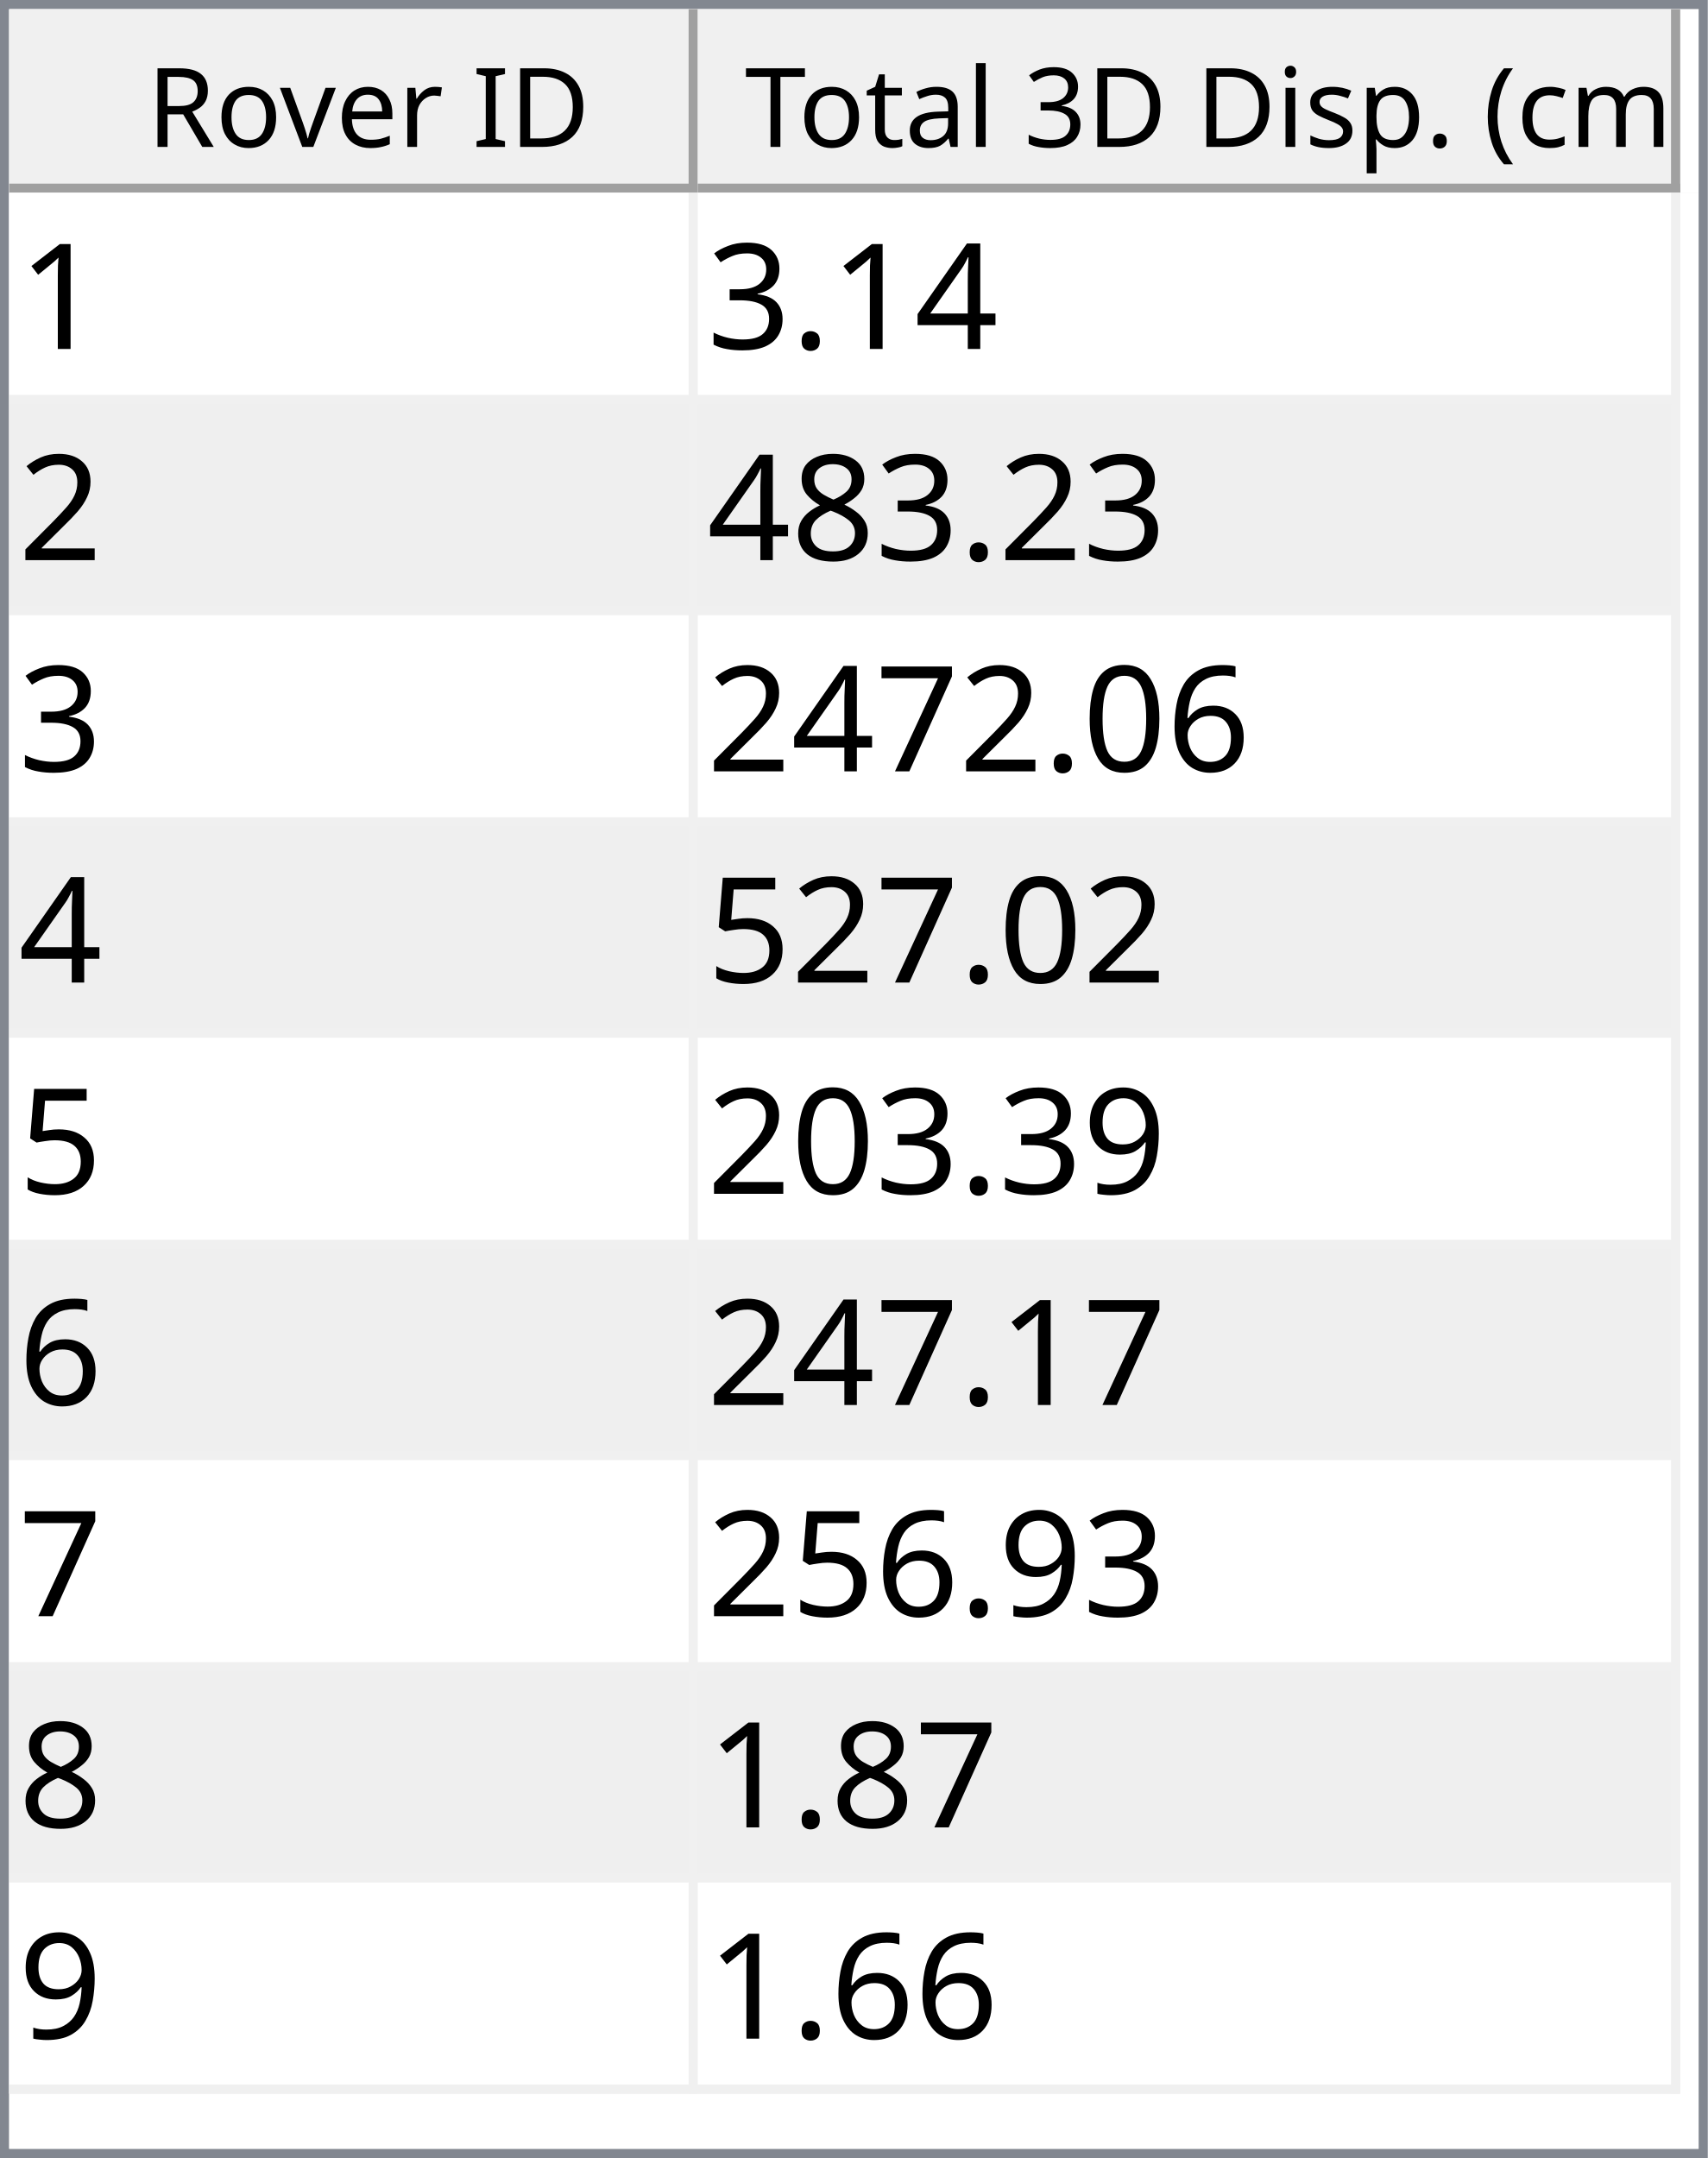
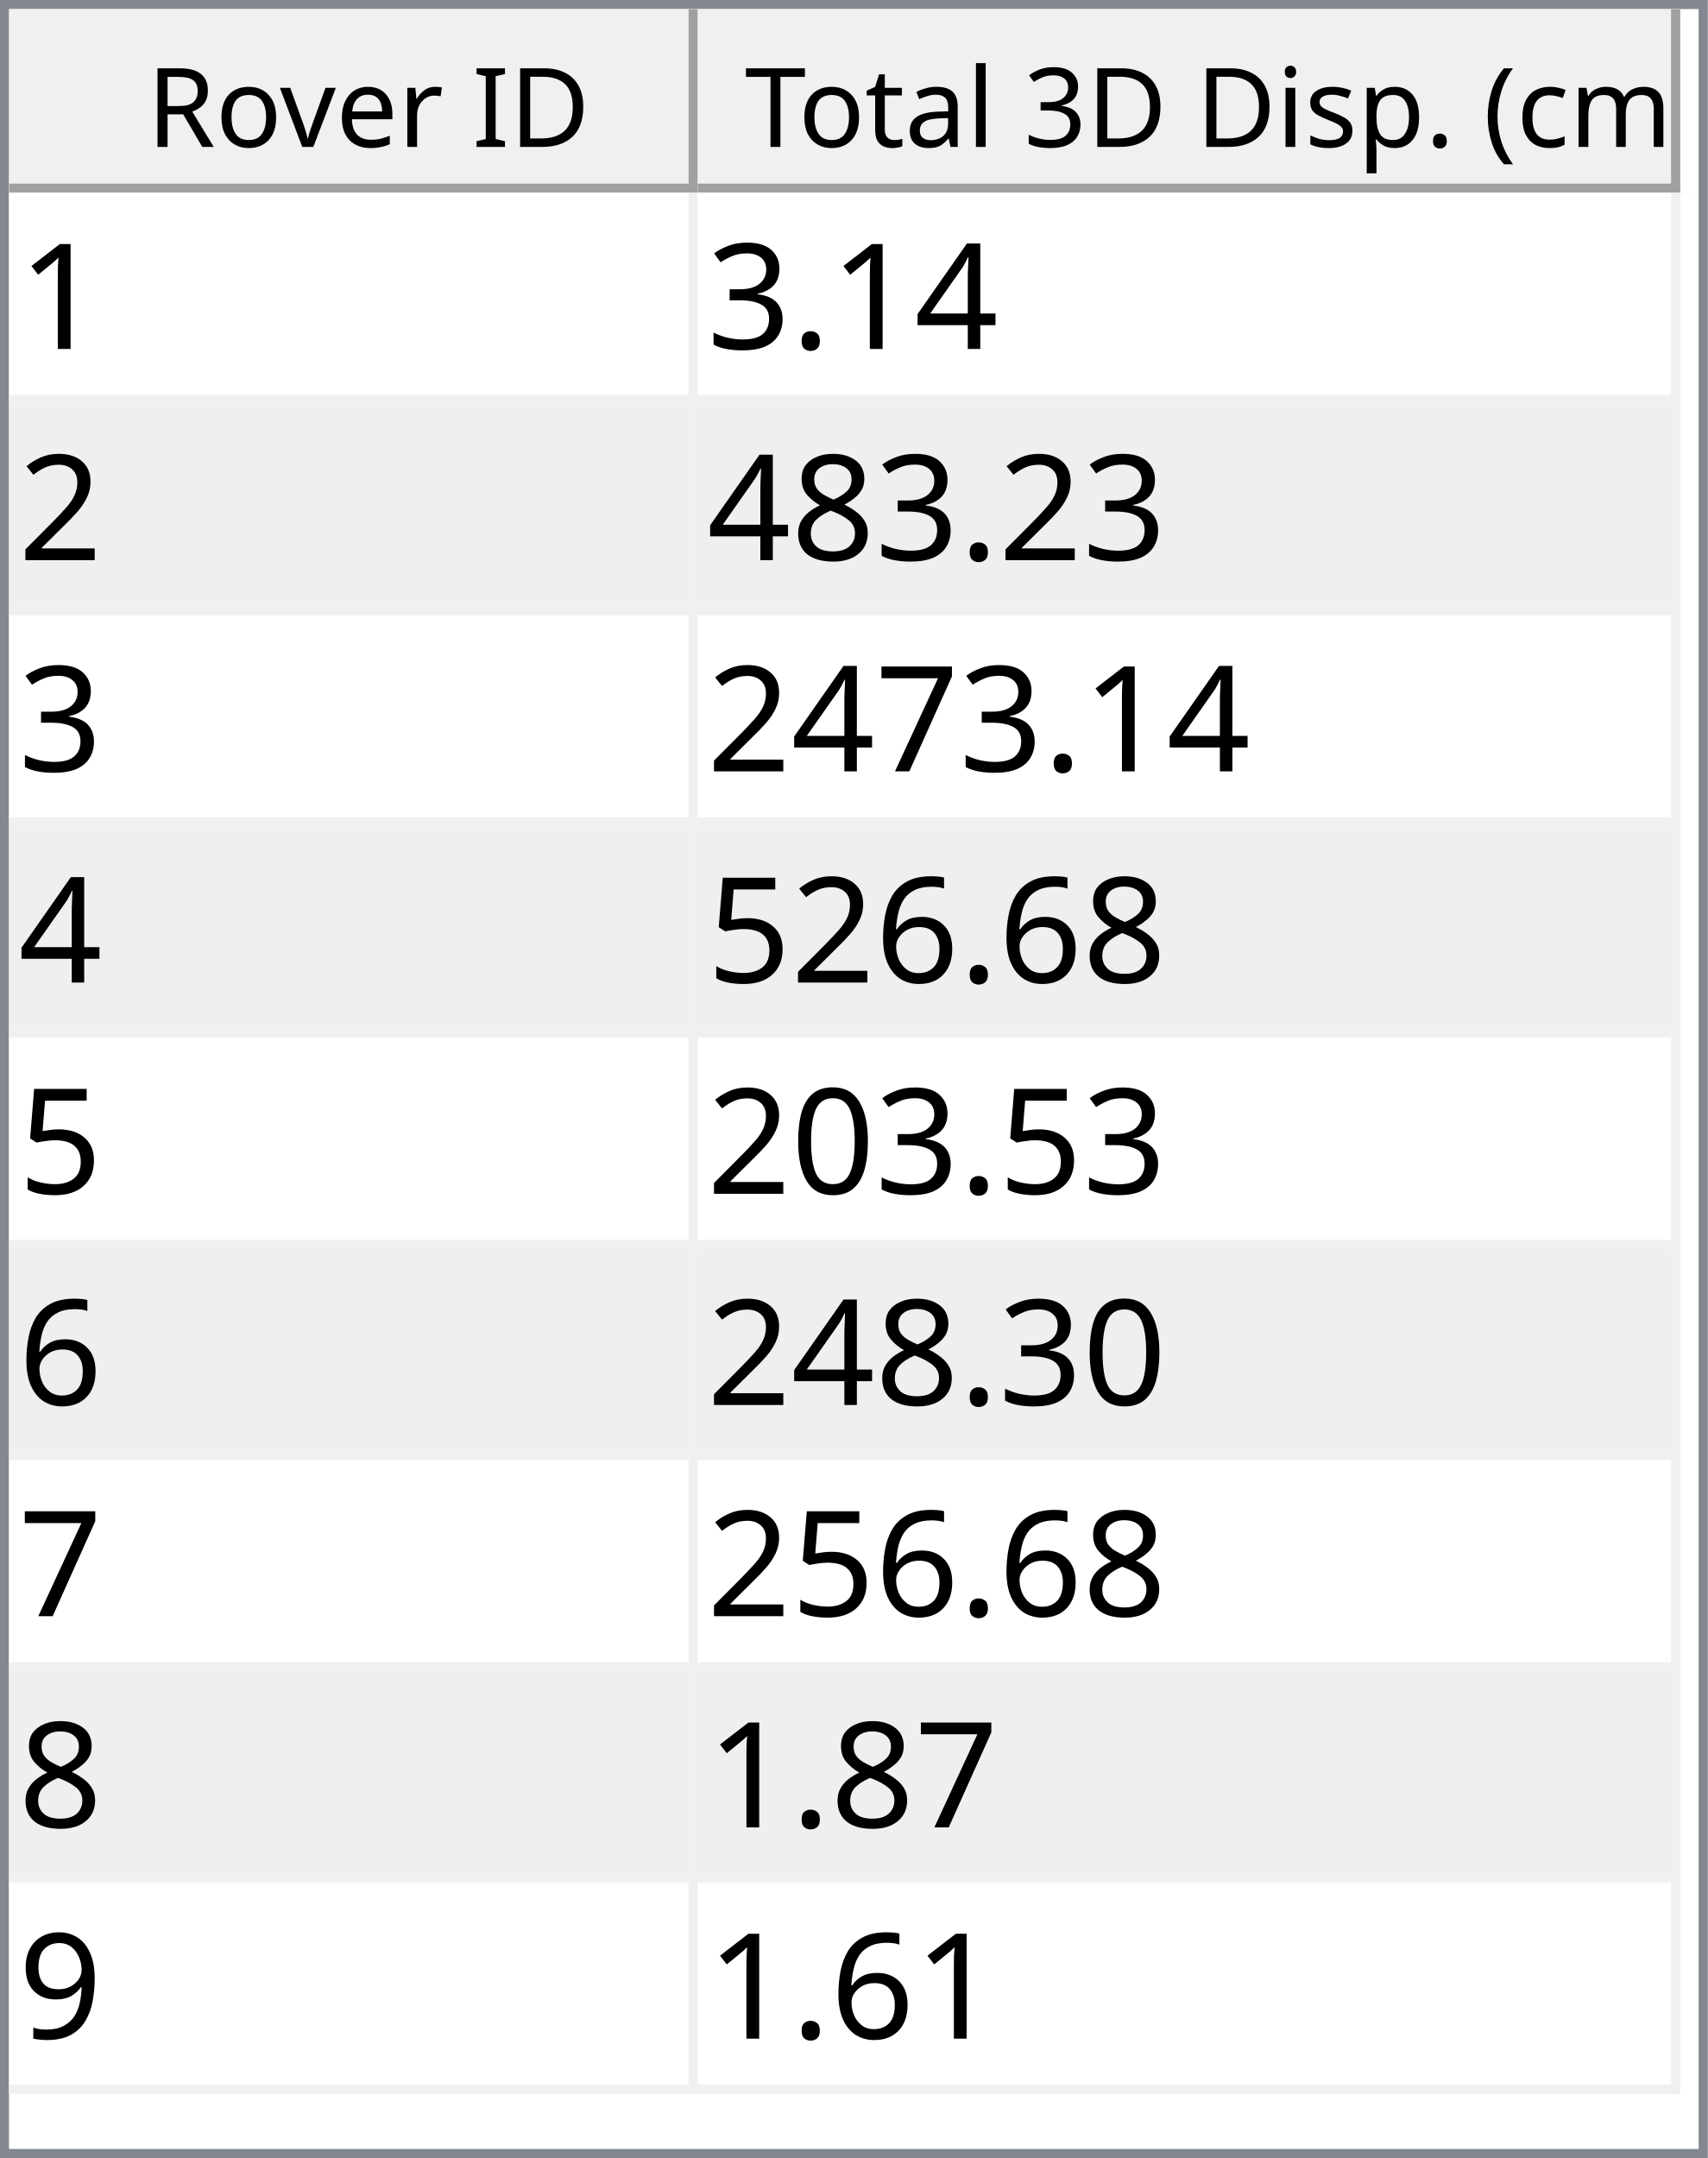
<svg xmlns="http://www.w3.org/2000/svg" style="fill-opacity:1; color-rendering:auto; color-interpolation:auto; text-rendering:auto; stroke:black; stroke-linecap:square; stroke-miterlimit:10; shape-rendering:auto; stroke-opacity:1; fill:black; stroke-dasharray:none; font-weight:normal; stroke-width:1; font-family:'Dialog'; font-style:normal; stroke-linejoin:miter; font-size:12px; stroke-dashoffset:0; image-rendering:auto;" width="186" height="235">
  <defs id="genericDefs" />
  <g>
    <defs id="defs1">
      <clipPath clipPathUnits="userSpaceOnUse" id="clipPath1">
        <path d="M0 0 L186 0 L186 235 L0 235 L0 0 Z" />
      </clipPath>
      <clipPath clipPathUnits="userSpaceOnUse" id="clipPath2">
        <path d="M0 0 L0 235 L186 235 L186 0 Z" />
      </clipPath>
      <clipPath clipPathUnits="userSpaceOnUse" id="clipPath3">
        <path d="M0 0 L0 20 L184 20 L184 0 Z" />
      </clipPath>
      <clipPath clipPathUnits="userSpaceOnUse" id="clipPath4">
        <path d="M0 0 L0 20 L75 20 L75 0 Z" />
      </clipPath>
      <clipPath clipPathUnits="userSpaceOnUse" id="clipPath5">
        <path d="M1 1 L1 19 L74 19 L74 1 Z" />
      </clipPath>
      <clipPath clipPathUnits="userSpaceOnUse" id="clipPath6">
        <path d="M0 0 L0 18 L73 18 L73 0 Z" />
      </clipPath>
      <clipPath clipPathUnits="userSpaceOnUse" id="clipPath7">
        <path d="M-0.5 -0.5 L-0.5 19.5 L74.5 19.5 L74.5 -0.5 Z" />
      </clipPath>
      <clipPath clipPathUnits="userSpaceOnUse" id="clipPath8">
        <path d="M0 0 L0 20 L107 20 L107 0 Z" />
      </clipPath>
      <clipPath clipPathUnits="userSpaceOnUse" id="clipPath9">
        <path d="M1 1 L1 19 L106 19 L106 1 Z" />
      </clipPath>
      <clipPath clipPathUnits="userSpaceOnUse" id="clipPath10">
        <path d="M0 0 L0 18 L105 18 L105 0 Z" />
      </clipPath>
      <clipPath clipPathUnits="userSpaceOnUse" id="clipPath11">
        <path d="M-0.5 -0.5 L-0.5 19.5 L106.5 19.5 L106.5 -0.5 Z" />
      </clipPath>
      <clipPath clipPathUnits="userSpaceOnUse" id="clipPath12">
        <path d="M0 0 L0 213 L184 213 L184 0 Z" />
      </clipPath>
      <clipPath clipPathUnits="userSpaceOnUse" id="clipPath13">
        <path d="M0 0 L0 207 L182 207 L182 0 Z" />
      </clipPath>
      <clipPath clipPathUnits="userSpaceOnUse" id="clipPath14">
        <path d="M-0.5 -0.5 L-0.5 206.5 L181.5 206.5 L181.5 -0.5 Z" />
      </clipPath>
      <clipPath clipPathUnits="userSpaceOnUse" id="clipPath15">
        <path d="M0 0 L0 22 L74 22 L74 0 Z" />
      </clipPath>
      <clipPath clipPathUnits="userSpaceOnUse" id="clipPath16">
        <path d="M0 0 L0 22 L106 22 L106 0 Z" />
      </clipPath>
      <font horiz-adv-x="64.551" id="font1">
        <font-face ascent="107.91" descent="25.098" units-per-em="100" style="font-style:normal; font-family:Segoe UI; font-weight:normal;" />
        <missing-glyph horiz-adv-x="64.551" d="M8.109 0 L8.109 68.266 L56.453 68.266 L56.453 0 L8.109 0 ZM15.328 7.234 L49.219 7.234 L49.219 61.031 L15.328 61.031 L15.328 7.234 Z" />
        <glyph unicode="D" horiz-adv-x="70.117" d="M9.188 0 L9.188 70.016 L28.516 70.016 Q65.531 70.016 65.531 35.891 Q65.531 19.672 55.25 9.836 Q44.969 0 27.734 0 L9.188 0 ZM17.391 62.594 L17.391 7.422 L27.828 7.422 Q41.609 7.422 49.273 14.797 Q56.938 22.172 56.938 35.688 Q56.938 62.594 28.328 62.594 L17.391 62.594 Z" />
        <glyph unicode="I" horiz-adv-x="26.611" d="M17.391 0 L9.188 0 L9.188 70.016 L17.391 70.016 L17.391 0 Z" />
        <glyph unicode=" " horiz-adv-x="27.393" d="" />
        <glyph unicode="r" horiz-adv-x="34.766" d="M34.188 41.891 Q32.078 43.5 28.125 43.5 Q23 43.5 19.555 38.672 Q16.109 33.844 16.109 25.484 L16.109 0 L8.109 0 L8.109 50 L16.109 50 L16.109 39.703 L16.312 39.703 Q18.016 44.969 21.531 47.922 Q25.047 50.875 29.391 50.875 Q32.516 50.875 34.188 50.203 L34.188 41.891 Z" />
        <glyph unicode="e" horiz-adv-x="52.295" d="M48.297 23 L12.984 23 Q13.188 14.656 17.484 10.109 Q21.781 5.562 29.297 5.562 Q37.75 5.562 44.828 11.141 L44.828 3.609 Q38.234 -1.172 27.391 -1.172 Q16.797 -1.172 10.742 5.641 Q4.688 12.453 4.688 24.812 Q4.688 36.469 11.305 43.82 Q17.922 51.172 27.734 51.172 Q37.547 51.172 42.922 44.828 Q48.297 38.484 48.297 27.203 L48.297 23 ZM40.094 29.781 Q40.047 36.719 36.75 40.578 Q33.453 44.438 27.594 44.438 Q21.922 44.438 17.969 40.383 Q14.016 36.328 13.094 29.781 L40.094 29.781 Z" />
        <glyph unicode="v" horiz-adv-x="47.9" d="M47.406 50 L27.484 0 L19.625 0 L0.688 50 L9.469 50 L22.172 13.672 Q23.578 9.672 23.922 6.688 L24.125 6.688 Q24.609 10.453 25.688 13.484 L38.969 50 L47.406 50 Z" />
        <glyph unicode="o" horiz-adv-x="58.594" d="M29 -1.172 Q17.922 -1.172 11.305 5.836 Q4.688 12.844 4.688 24.422 Q4.688 37.016 11.57 44.094 Q18.453 51.172 30.172 51.172 Q41.359 51.172 47.633 44.289 Q53.906 37.406 53.906 25.203 Q53.906 13.234 47.141 6.031 Q40.375 -1.172 29 -1.172 ZM29.594 44.438 Q21.875 44.438 17.383 39.188 Q12.891 33.938 12.891 24.703 Q12.891 15.828 17.43 10.695 Q21.969 5.562 29.594 5.562 Q37.359 5.562 41.531 10.594 Q45.703 15.625 45.703 24.906 Q45.703 34.281 41.531 39.359 Q37.359 44.438 29.594 44.438 Z" />
        <glyph unicode="R" horiz-adv-x="59.814" d="M59.375 0 L49.609 0 L37.891 19.625 Q36.281 22.359 34.766 24.289 Q33.25 26.219 31.664 27.438 Q30.078 28.656 28.25 29.219 Q26.422 29.781 24.125 29.781 L17.391 29.781 L17.391 0 L9.188 0 L9.188 70.016 L30.078 70.016 Q34.672 70.016 38.555 68.867 Q42.438 67.719 45.289 65.375 Q48.141 63.031 49.758 59.547 Q51.375 56.062 51.375 51.375 Q51.375 47.703 50.273 44.656 Q49.172 41.609 47.148 39.211 Q45.125 36.812 42.266 35.133 Q39.406 33.453 35.844 32.516 L35.844 32.328 Q37.594 31.547 38.891 30.547 Q40.188 29.547 41.359 28.18 Q42.531 26.812 43.68 25.078 Q44.828 23.344 46.234 21.047 L59.375 0 ZM17.391 62.594 L17.391 37.203 L28.516 37.203 Q31.594 37.203 34.203 38.133 Q36.812 39.062 38.719 40.797 Q40.625 42.531 41.703 45.047 Q42.781 47.562 42.781 50.688 Q42.781 56.297 39.141 59.445 Q35.5 62.594 28.609 62.594 L17.391 62.594 Z" />
        <glyph unicode=")" horiz-adv-x="30.176" d="M8.297 -15.922 L1.172 -15.922 Q16.406 2.344 16.406 26.812 Q16.406 51.469 1.078 70.016 L8.297 70.016 Q23.531 52.156 23.531 26.703 Q23.531 1.375 8.297 -15.922 Z" />
        <glyph unicode="m" horiz-adv-x="86.133" d="M79.109 0 L71.094 0 L71.094 28.719 Q71.094 37.016 68.531 40.727 Q65.969 44.438 59.906 44.438 Q54.781 44.438 51.195 39.75 Q47.609 35.062 47.609 28.516 L47.609 0 L39.594 0 L39.594 29.688 Q39.594 44.438 28.219 44.438 Q22.953 44.438 19.531 40.016 Q16.109 35.594 16.109 28.516 L16.109 0 L8.109 0 L8.109 50 L16.109 50 L16.109 42.094 L16.312 42.094 Q21.625 51.172 31.844 51.172 Q36.969 51.172 40.773 48.312 Q44.578 45.453 46 40.828 Q51.562 51.172 62.594 51.172 Q79.109 51.172 79.109 30.812 L79.109 0 Z" />
        <glyph unicode="c" horiz-adv-x="46.191" d="M42.188 2.297 Q36.422 -1.172 28.516 -1.172 Q17.828 -1.172 11.258 5.789 Q4.688 12.75 4.688 23.828 Q4.688 36.188 11.766 43.68 Q18.844 51.172 30.672 51.172 Q37.25 51.172 42.281 48.734 L42.281 40.531 Q36.719 44.438 30.375 44.438 Q22.703 44.438 17.797 38.945 Q12.891 33.453 12.891 24.516 Q12.891 15.719 17.508 10.641 Q22.125 5.562 29.891 5.562 Q36.422 5.562 42.188 9.906 L42.188 2.297 Z" />
        <glyph unicode="(" horiz-adv-x="30.176" d="M29.109 -15.922 L21.969 -15.922 Q6.844 1.375 6.844 26.703 Q6.844 52.156 21.969 70.016 L29.203 70.016 Q13.875 51.469 13.875 26.812 Q13.875 2.344 29.109 -15.922 Z" />
        <glyph unicode="." horiz-adv-x="21.68" d="M10.891 -1.078 Q8.641 -1.078 7.055 0.539 Q5.469 2.156 5.469 4.391 Q5.469 6.641 7.055 8.273 Q8.641 9.906 10.891 9.906 Q13.188 9.906 14.797 8.273 Q16.406 6.641 16.406 4.391 Q16.406 2.156 14.797 0.539 Q13.188 -1.078 10.891 -1.078 Z" />
        <glyph unicode="p" horiz-adv-x="58.789" d="M16.312 7.234 L16.109 7.234 L16.109 -23 L8.109 -23 L8.109 50 L16.109 50 L16.109 41.219 L16.312 41.219 Q22.219 51.172 33.594 51.172 Q43.266 51.172 48.688 44.461 Q54.109 37.75 54.109 26.469 Q54.109 13.922 48 6.375 Q41.891 -1.172 31.297 -1.172 Q21.578 -1.172 16.312 7.234 ZM16.109 27.391 L16.109 20.406 Q16.109 14.203 20.141 9.883 Q24.172 5.562 30.375 5.562 Q37.641 5.562 41.773 11.133 Q45.906 16.703 45.906 26.609 Q45.906 34.969 42.047 39.703 Q38.188 44.438 31.594 44.438 Q24.609 44.438 20.359 39.578 Q16.109 34.719 16.109 27.391 Z" />
        <glyph unicode="s" horiz-adv-x="42.432" d="M5.078 1.812 L5.078 10.406 Q11.625 5.562 19.484 5.562 Q30.031 5.562 30.031 12.594 Q30.031 14.594 29.125 15.992 Q28.219 17.391 26.68 18.461 Q25.141 19.531 23.07 20.383 Q21 21.234 18.609 22.172 Q15.281 23.484 12.766 24.828 Q10.25 26.172 8.57 27.859 Q6.891 29.547 6.031 31.695 Q5.172 33.844 5.172 36.719 Q5.172 40.234 6.789 42.945 Q8.406 45.656 11.086 47.484 Q13.766 49.312 17.211 50.242 Q20.656 51.172 24.312 51.172 Q30.812 51.172 35.938 48.922 L35.938 40.828 Q30.422 44.438 23.25 44.438 Q21 44.438 19.195 43.922 Q17.391 43.406 16.094 42.477 Q14.797 41.547 14.086 40.258 Q13.375 38.969 13.375 37.406 Q13.375 35.453 14.086 34.133 Q14.797 32.812 16.164 31.789 Q17.531 30.766 19.484 29.938 Q21.438 29.109 23.922 28.125 Q27.25 26.859 29.883 25.516 Q32.516 24.172 34.375 22.484 Q36.234 20.797 37.234 18.602 Q38.234 16.406 38.234 13.375 Q38.234 9.672 36.602 6.938 Q34.969 4.203 32.234 2.398 Q29.5 0.594 25.93 -0.289 Q22.359 -1.172 18.453 -1.172 Q10.75 -1.172 5.078 1.812 Z" />
        <glyph unicode="i" horiz-adv-x="24.219" d="M12.203 62.703 Q10.062 62.703 8.547 64.164 Q7.031 65.625 7.031 67.875 Q7.031 70.125 8.547 71.609 Q10.062 73.094 12.203 73.094 Q14.406 73.094 15.945 71.609 Q17.484 70.125 17.484 67.875 Q17.484 65.719 15.945 64.211 Q14.406 62.703 12.203 62.703 ZM16.109 0 L8.109 0 L8.109 50 L16.109 50 L16.109 0 Z" />
        <glyph unicode="3" horiz-adv-x="53.906" d="M46.531 19.828 Q46.531 15.094 44.75 11.211 Q42.969 7.328 39.719 4.57 Q36.469 1.812 31.93 0.297 Q27.391 -1.219 21.922 -1.219 Q11.922 -1.219 6 2.594 L6 11.188 Q13.094 5.609 22.219 5.609 Q25.875 5.609 28.828 6.539 Q31.781 7.469 33.906 9.227 Q36.031 10.984 37.18 13.477 Q38.328 15.969 38.328 19.094 Q38.328 32.812 18.797 32.812 L12.984 32.812 L12.984 39.594 L18.5 39.594 Q35.797 39.594 35.797 52.484 Q35.797 64.406 22.609 64.406 Q15.188 64.406 8.688 59.422 L8.688 67.188 Q15.375 71.188 24.609 71.188 Q29 71.188 32.57 69.969 Q36.141 68.75 38.68 66.555 Q41.219 64.359 42.609 61.281 Q44 58.203 44 54.5 Q44 40.672 30.031 36.719 L30.031 36.531 Q33.594 36.141 36.625 34.797 Q39.656 33.453 41.852 31.305 Q44.047 29.156 45.289 26.25 Q46.531 23.344 46.531 19.828 Z" />
        <glyph unicode="l" horiz-adv-x="24.219" d="M16.109 0 L8.109 0 L8.109 74.031 L16.109 74.031 L16.109 0 Z" />
        <glyph unicode="a" horiz-adv-x="50.879" d="M43.891 0 L35.891 0 L35.891 7.812 L35.688 7.812 Q30.469 -1.172 20.312 -1.172 Q12.844 -1.172 8.617 2.781 Q4.391 6.734 4.391 13.281 Q4.391 27.297 20.906 29.594 L35.891 31.688 Q35.891 44.438 25.594 44.438 Q16.547 44.438 9.281 38.281 L9.281 46.484 Q16.656 51.172 26.266 51.172 Q43.891 51.172 43.891 32.516 L43.891 0 ZM35.891 25.297 L23.828 23.641 Q18.266 22.859 15.43 20.875 Q12.594 18.891 12.594 13.875 Q12.594 10.203 15.211 7.883 Q17.828 5.562 22.172 5.562 Q28.125 5.562 32.008 9.742 Q35.891 13.922 35.891 20.312 L35.891 25.297 Z" />
        <glyph unicode="t" horiz-adv-x="33.887" d="M31.297 0.484 Q28.469 -1.078 23.828 -1.078 Q10.688 -1.078 10.688 13.578 L10.688 43.172 L2.094 43.172 L2.094 50 L10.688 50 L10.688 62.203 L18.703 64.797 L18.703 50 L31.297 50 L31.297 43.172 L18.703 43.172 L18.703 14.984 Q18.703 9.969 20.414 7.82 Q22.125 5.672 26.078 5.672 Q29.109 5.672 31.297 7.328 L31.297 0.484 Z" />
        <glyph unicode="T" horiz-adv-x="52.393" d="M50.594 62.594 L30.375 62.594 L30.375 0 L22.172 0 L22.172 62.594 L2 62.594 L2 70.016 L50.594 70.016 L50.594 62.594 Z" />
      </font>
      <font horiz-adv-x="75.0" id="font2">
        <font-face ascent="100.537" descent="21.973" units-per-em="100" style="font-style:normal; font-family:sans-serif; font-weight:normal;" />
        <missing-glyph horiz-adv-x="75.0" d="M12.5 0 L12.5 62.5 L62.5 62.5 L62.5 0 L12.5 0 ZM14.062 1.562 L60.938 1.562 L60.938 60.938 L14.062 60.938 L14.062 1.562 Z" />
        <glyph unicode="1" horiz-adv-x="55.615" d="M37.25 0 L28.469 0 L28.469 56 Q25.297 52.984 20.141 49.953 Q14.984 46.922 10.891 45.406 L10.891 53.906 Q18.266 57.375 23.781 62.305 Q29.297 67.234 31.594 71.875 L37.25 71.875 L37.25 0 Z" />
        <glyph unicode="4" horiz-adv-x="55.615" d="M32.328 0 L32.328 17.141 L1.266 17.141 L1.266 25.203 L33.938 71.578 L41.109 71.578 L41.109 25.203 L50.781 25.203 L50.781 17.141 L41.109 17.141 L41.109 0 L32.328 0 ZM32.328 25.203 L32.328 57.469 L9.906 25.203 L32.328 25.203 Z" />
        <glyph unicode="." horiz-adv-x="27.783" d="M9.078 0 L9.078 10.016 L19.094 10.016 L19.094 0 L9.078 0 Z" />
        <glyph unicode="3" horiz-adv-x="55.615" d="M4.203 18.891 L12.984 20.062 Q14.5 12.594 18.141 9.297 Q21.781 6 27 6 Q33.203 6 37.477 10.297 Q41.75 14.594 41.75 20.953 Q41.75 27 37.797 30.93 Q33.844 34.859 27.734 34.859 Q25.25 34.859 21.531 33.891 L22.516 41.609 Q23.391 41.5 23.922 41.5 Q29.547 41.5 34.039 44.43 Q38.531 47.359 38.531 53.469 Q38.531 58.297 35.258 61.477 Q31.984 64.656 26.812 64.656 Q21.688 64.656 18.266 61.43 Q14.844 58.203 13.875 51.766 L5.078 53.328 Q6.688 62.156 12.398 67.016 Q18.109 71.875 26.609 71.875 Q32.469 71.875 37.398 69.359 Q42.328 66.844 44.945 62.5 Q47.562 58.156 47.562 53.266 Q47.562 48.641 45.07 44.828 Q42.578 41.016 37.703 38.766 Q44.047 37.312 47.562 32.695 Q51.078 28.078 51.078 21.141 Q51.078 11.766 44.242 5.25 Q37.406 -1.266 26.953 -1.266 Q17.531 -1.266 11.305 4.352 Q5.078 9.969 4.203 18.891 Z" />
        <glyph unicode="2" horiz-adv-x="55.615" d="M50.344 8.453 L50.344 0 L3.031 0 Q2.938 3.172 4.047 6.109 Q5.859 10.938 9.836 15.625 Q13.812 20.312 21.344 26.469 Q33.016 36.031 37.117 41.625 Q41.219 47.219 41.219 52.203 Q41.219 57.422 37.477 61.008 Q33.734 64.594 27.734 64.594 Q21.391 64.594 17.578 60.789 Q13.766 56.984 13.719 50.25 L4.688 51.172 Q5.609 61.281 11.664 66.578 Q17.719 71.875 27.938 71.875 Q38.234 71.875 44.242 66.164 Q50.25 60.453 50.25 52 Q50.25 47.703 48.492 43.555 Q46.734 39.406 42.656 34.812 Q38.578 30.219 29.109 22.219 Q21.188 15.578 18.945 13.211 Q16.703 10.844 15.234 8.453 L50.344 8.453 Z" />
        <glyph unicode="8" horiz-adv-x="55.615" d="M17.672 38.812 Q12.203 40.828 9.57 44.539 Q6.938 48.25 6.938 53.422 Q6.938 61.234 12.555 66.555 Q18.172 71.875 27.484 71.875 Q36.859 71.875 42.578 66.43 Q48.297 60.984 48.297 53.172 Q48.297 48.188 45.68 44.508 Q43.062 40.828 37.75 38.812 Q44.344 36.672 47.781 31.883 Q51.219 27.094 51.219 20.453 Q51.219 11.281 44.727 5.031 Q38.234 -1.219 27.641 -1.219 Q17.047 -1.219 10.547 5.055 Q4.047 11.328 4.047 20.703 Q4.047 27.688 7.594 32.398 Q11.141 37.109 17.672 38.812 ZM15.922 53.719 Q15.922 48.641 19.195 45.414 Q22.469 42.188 27.688 42.188 Q32.766 42.188 36.016 45.383 Q39.266 48.578 39.266 53.219 Q39.266 58.062 35.914 61.359 Q32.562 64.656 27.594 64.656 Q22.562 64.656 19.242 61.43 Q15.922 58.203 15.922 53.719 ZM13.094 20.656 Q13.094 16.891 14.875 13.375 Q16.656 9.859 20.172 7.93 Q23.688 6 27.734 6 Q34.031 6 38.133 10.055 Q42.234 14.109 42.234 20.359 Q42.234 26.703 38.016 30.859 Q33.797 35.016 27.438 35.016 Q21.234 35.016 17.164 30.914 Q13.094 26.812 13.094 20.656 Z" />
+         <glyph unicode="7" horiz-adv-x="55.615" d="M4.734 62.203 L4.734 70.656 L51.078 70.656 L51.078 63.812 Q44.234 56.547 37.523 44.484 Q30.812 32.422 27.156 19.672 Q24.516 10.688 23.781 0 L14.75 0 Q14.891 8.453 18.062 20.414 Q21.234 32.375 27.172 43.484 Q33.109 54.594 39.797 62.203 L4.734 62.203 Z" />
        <glyph unicode="6" horiz-adv-x="55.615" d="M49.75 54.047 L41.016 53.375 Q39.844 58.547 37.703 60.891 Q34.125 64.656 28.906 64.656 Q24.703 64.656 21.531 62.312 Q17.391 59.281 14.992 53.469 Q12.594 47.656 12.5 36.922 Q15.672 41.75 20.266 44.094 Q24.859 46.438 29.891 46.438 Q38.672 46.438 44.852 39.969 Q51.031 33.5 51.031 23.25 Q51.031 16.5 48.125 10.719 Q45.219 4.938 40.141 1.859 Q35.062 -1.219 28.609 -1.219 Q17.625 -1.219 10.695 6.859 Q3.766 14.938 3.766 33.5 Q3.766 54.25 11.422 63.672 Q18.109 71.875 29.438 71.875 Q37.891 71.875 43.289 67.141 Q48.688 62.406 49.75 54.047 ZM13.875 23.188 Q13.875 18.656 15.797 14.508 Q17.719 10.359 21.188 8.18 Q24.656 6 28.469 6 Q34.031 6 38.039 10.492 Q42.047 14.984 42.047 22.703 Q42.047 30.125 38.086 34.398 Q34.125 38.672 28.125 38.672 Q22.172 38.672 18.023 34.398 Q13.875 30.125 13.875 23.188 Z" />
+         <glyph unicode="5" horiz-adv-x="55.615" d="M4.156 18.75 L13.375 19.531 Q14.406 12.797 18.141 9.398 Q21.875 6 27.156 6 Q33.5 6 37.891 10.789 Q42.281 15.578 42.281 23.484 Q42.281 31 38.062 35.352 Q33.844 39.703 27 39.703 Q22.75 39.703 19.336 37.773 Q15.922 35.844 13.969 32.766 L5.719 33.844 L12.641 70.609 L48.25 70.609 L48.25 62.203 L19.672 62.203 L15.828 42.969 Q22.266 47.469 29.344 47.469 Q38.719 47.469 45.164 40.969 Q51.609 34.469 51.609 24.266 Q51.609 14.547 45.953 7.469 Q39.062 -1.219 27.156 -1.219 Q17.391 -1.219 11.211 4.25 Q5.031 9.719 4.156 18.75 Z" />
        <glyph unicode="0" horiz-adv-x="55.615" d="M4.156 35.297 Q4.156 48 6.766 55.742 Q9.375 63.484 14.523 67.68 Q19.672 71.875 27.484 71.875 Q33.25 71.875 37.594 69.555 Q41.938 67.234 44.773 62.867 Q47.609 58.5 49.219 52.227 Q50.828 45.953 50.828 35.297 Q50.828 22.703 48.242 14.969 Q45.656 7.234 40.508 3.008 Q35.359 -1.219 27.484 -1.219 Q17.141 -1.219 11.234 6.203 Q4.156 15.141 4.156 35.297 ZM13.188 35.297 Q13.188 17.672 17.312 11.836 Q21.438 6 27.484 6 Q33.547 6 37.672 11.859 Q41.797 17.719 41.797 35.297 Q41.797 52.984 37.672 58.789 Q33.547 64.594 27.391 64.594 Q21.344 64.594 17.719 59.469 Q13.188 52.938 13.188 35.297 Z" />
-         <glyph unicode="7" horiz-adv-x="55.615" d="M4.734 62.203 L4.734 70.656 L51.078 70.656 L51.078 63.812 Q44.234 56.547 37.523 44.484 Q30.812 32.422 27.156 19.672 Q24.516 10.688 23.781 0 L14.75 0 Q14.891 8.453 18.062 20.414 Q21.234 32.375 27.172 43.484 Q33.109 54.594 39.797 62.203 L4.734 62.203 Z" />
-         <glyph unicode="5" horiz-adv-x="55.615" d="M4.156 18.75 L13.375 19.531 Q14.406 12.797 18.141 9.398 Q21.875 6 27.156 6 Q33.5 6 37.891 10.789 Q42.281 15.578 42.281 23.484 Q42.281 31 38.062 35.352 Q33.844 39.703 27 39.703 Q22.75 39.703 19.336 37.773 Q15.922 35.844 13.969 32.766 L5.719 33.844 L12.641 70.609 L48.25 70.609 L48.25 62.203 L19.672 62.203 L15.828 42.969 Q22.266 47.469 29.344 47.469 Q38.719 47.469 45.164 40.969 Q51.609 34.469 51.609 24.266 Q51.609 14.547 45.953 7.469 Q39.062 -1.219 27.156 -1.219 Q17.391 -1.219 11.211 4.25 Q5.031 9.719 4.156 18.75 Z" />
        <glyph unicode="9" horiz-adv-x="55.615" d="M5.469 16.547 L13.922 17.328 Q14.984 11.375 18.016 8.688 Q21.047 6 25.781 6 Q29.828 6 32.883 7.859 Q35.938 9.719 37.891 12.82 Q39.844 15.922 41.164 21.195 Q42.484 26.469 42.484 31.938 Q42.484 32.516 42.438 33.688 Q39.797 29.5 35.234 26.883 Q30.672 24.266 25.344 24.266 Q16.453 24.266 10.305 30.711 Q4.156 37.156 4.156 47.703 Q4.156 58.594 10.578 65.234 Q17 71.875 26.656 71.875 Q33.641 71.875 39.43 68.117 Q45.219 64.359 48.219 57.398 Q51.219 50.438 51.219 37.25 Q51.219 23.531 48.242 15.406 Q45.266 7.281 39.383 3.031 Q33.5 -1.219 25.594 -1.219 Q17.188 -1.219 11.867 3.445 Q6.547 8.109 5.469 16.547 ZM41.453 48.141 Q41.453 55.719 37.43 60.156 Q33.406 64.594 27.734 64.594 Q21.875 64.594 17.531 59.812 Q13.188 55.031 13.188 47.406 Q13.188 40.578 17.312 36.305 Q21.438 32.031 27.484 32.031 Q33.594 32.031 37.523 36.305 Q41.453 40.578 41.453 48.141 Z" />
      </font>
    </defs>
    <g style="fill:white; stroke:white;">
      <rect x="0" y="0" width="186" style="clip-path:url(#clipPath1); stroke:none;" height="235" />
    </g>
    <g style="fill:white; text-rendering:optimizeSpeed; color-rendering:optimizeSpeed; image-rendering:optimizeSpeed; shape-rendering:crispEdges; stroke:white; color-interpolation:sRGB;">
      <rect x="0" width="186" height="235" y="0" style="stroke:none;" />
      <path style="stroke:none;" d="M0 235 L186 235 L186 0 L0 0 Z" />
    </g>
    <g style="fill:rgb(240,240,240); font-family:'Segoe UI'; stroke:rgb(240,240,240);">
      <rect x="0" y="0" width="186" style="clip-path:url(#clipPath2); stroke:none;" height="235" />
    </g>
    <g style="fill:rgb(130,135,144); font-family:'Segoe UI'; stroke:rgb(130,135,144);">
      <path d="M0 0 L186 0 L186 235 L0 235 L0 0 ZM1 1 L185 1 L185 234 L1 234 L1 1 Z" style="fill-rule:evenodd; clip-path:url(#clipPath2); stroke:none;" />
    </g>
    <g style="fill:white; font-family:'Segoe UI'; stroke:white;" transform="translate(1,1)">
      <rect x="0" y="0" width="184" style="clip-path:url(#clipPath3); stroke:none;" height="20" />
    </g>
    <g style="fill:rgb(240,240,240); font-family:'Segoe UI'; stroke:rgb(240,240,240);" transform="translate(1,1)">
      <rect x="0" y="0" width="75" style="clip-path:url(#clipPath4); stroke:none;" height="20" />
    </g>
    <g style="font-family:'Segoe UI';" transform="translate(2,2)">
      <text x="14" xml:space="preserve" y="14" style="clip-path:url(#clipPath6); stroke:none;">Rover ID</text>
    </g>
    <g style="fill:rgb(160,160,160); font-family:'Segoe UI'; stroke:rgb(160,160,160); stroke-linejoin:bevel;" transform="translate(1.5,1.5)">
      <line x1="74" x2="74" y1="0" style="fill:none; clip-path:url(#clipPath7);" y2="19" />
    </g>
    <g style="fill:rgb(160,160,160); font-family:'Segoe UI'; stroke:rgb(160,160,160); stroke-linejoin:bevel;" transform="matrix(1,0,0,1,1,1) translate(0.5,0.5)">
      <line x1="0" x2="74" y1="19" style="fill:none; clip-path:url(#clipPath7);" y2="19" />
    </g>
    <g style="fill:rgb(240,240,240); font-family:'Segoe UI'; stroke:rgb(240,240,240);" transform="translate(76,1)">
      <rect x="0" y="0" width="107" style="clip-path:url(#clipPath8); stroke:none;" height="20" />
    </g>
    <g style="font-family:'Segoe UI';" transform="translate(77,2)">
      <text x="1" xml:space="preserve" y="14" style="clip-path:url(#clipPath10); stroke:none;"> Total 3D Disp. (cm)</text>
    </g>
    <g style="fill:rgb(160,160,160); font-family:'Segoe UI'; stroke:rgb(160,160,160); stroke-linejoin:bevel;" transform="translate(76.5,1.5)">
      <line x1="106" x2="106" y1="0" style="fill:none; clip-path:url(#clipPath11);" y2="19" />
    </g>
    <g style="fill:rgb(160,160,160); font-family:'Segoe UI'; stroke:rgb(160,160,160); stroke-linejoin:bevel;" transform="matrix(1,0,0,1,76,1) translate(0.5,0.5)">
      <line x1="0" x2="106" y1="19" style="fill:none; clip-path:url(#clipPath11);" y2="19" />
    </g>
    <g style="fill:white; font-family:'Segoe UI'; stroke:white;" transform="translate(1,21)">
      <rect x="0" y="0" width="184" style="clip-path:url(#clipPath12); stroke:none;" height="213" />
    </g>
    <g style="fill:rgb(240,240,240); font-size:16px; font-family:sans-serif; stroke:rgb(240,240,240);" transform="translate(1,21)">
      <rect x="0" y="0" width="182" style="clip-path:url(#clipPath13); stroke:none;" height="207" />
      <line transform="translate(0.5,0.5)" x1="0" x2="181" y1="22" style="clip-path:url(#clipPath14); fill:none; stroke-linejoin:bevel;" y2="22" />
    </g>
    <g transform="matrix(1,0,0,1,1,21) translate(0.5,0.5)" style="fill:rgb(240,240,240); font-size:16px; font-family:sans-serif; stroke:rgb(240,240,240); stroke-linejoin:bevel;">
      <line x1="0" x2="181" y1="45" style="fill:none; clip-path:url(#clipPath14);" y2="45" />
    </g>
    <g transform="matrix(1,0,0,1,1,21) translate(0.5,0.5)" style="fill:rgb(240,240,240); font-size:16px; font-family:sans-serif; stroke:rgb(240,240,240); stroke-linejoin:bevel;">
      <line x1="0" x2="181" y1="68" style="fill:none; clip-path:url(#clipPath14);" y2="68" />
    </g>
    <g transform="matrix(1,0,0,1,1,21) translate(0.5,0.5)" style="fill:rgb(240,240,240); font-size:16px; font-family:sans-serif; stroke:rgb(240,240,240); stroke-linejoin:bevel;">
      <line x1="0" x2="181" y1="91" style="fill:none; clip-path:url(#clipPath14);" y2="91" />
    </g>
    <g transform="matrix(1,0,0,1,1,21) translate(0.5,0.5)" style="fill:rgb(240,240,240); font-size:16px; font-family:sans-serif; stroke:rgb(240,240,240); stroke-linejoin:bevel;">
      <line x1="0" x2="181" y1="114" style="fill:none; clip-path:url(#clipPath14);" y2="114" />
    </g>
    <g transform="matrix(1,0,0,1,1,21) translate(0.5,0.5)" style="fill:rgb(240,240,240); font-size:16px; font-family:sans-serif; stroke:rgb(240,240,240); stroke-linejoin:bevel;">
      <line x1="0" x2="181" y1="137" style="fill:none; clip-path:url(#clipPath14);" y2="137" />
    </g>
    <g transform="matrix(1,0,0,1,1,21) translate(0.5,0.5)" style="fill:rgb(240,240,240); font-size:16px; font-family:sans-serif; stroke:rgb(240,240,240); stroke-linejoin:bevel;">
      <line x1="0" x2="181" y1="160" style="fill:none; clip-path:url(#clipPath14);" y2="160" />
    </g>
    <g transform="matrix(1,0,0,1,1,21) translate(0.5,0.5)" style="fill:rgb(240,240,240); font-size:16px; font-family:sans-serif; stroke:rgb(240,240,240); stroke-linejoin:bevel;">
      <line x1="0" x2="181" y1="183" style="fill:none; clip-path:url(#clipPath14);" y2="183" />
    </g>
    <g transform="matrix(1,0,0,1,1,21) translate(0.5,0.5)" style="fill:rgb(240,240,240); font-size:16px; font-family:sans-serif; stroke:rgb(240,240,240); stroke-linejoin:bevel;">
      <line x1="0" x2="181" y1="206" style="fill:none; clip-path:url(#clipPath14);" y2="206" />
    </g>
    <g transform="matrix(1,0,0,1,1,21) translate(0.5,0.5)" style="fill:rgb(240,240,240); font-size:16px; font-family:sans-serif; stroke:rgb(240,240,240); stroke-linejoin:bevel;">
      <line x1="74" x2="74" y1="0" style="fill:none; clip-path:url(#clipPath14);" y2="206" />
    </g>
    <g transform="matrix(1,0,0,1,1,21) translate(0.5,0.5)" style="fill:rgb(240,240,240); font-size:16px; font-family:sans-serif; stroke:rgb(240,240,240); stroke-linejoin:bevel;">
      <line x1="181" x2="181" y1="0" style="fill:none; clip-path:url(#clipPath14);" y2="206" />
    </g>
    <g style="fill:white; font-size:16px; font-family:sans-serif; stroke:white;" transform="matrix(1,0,0,1,1,21)">
      <rect x="0" y="0" width="74" style="clip-path:url(#clipPath15); stroke:none;" height="22" />
      <text x="1" y="17" style="fill:black; clip-path:url(#clipPath15); stroke:none;" xml:space="preserve">1</text>
    </g>
    <g style="fill:white; font-size:16px; font-family:sans-serif; stroke:white;" transform="matrix(1,0,0,1,1,21) translate(75,0)">
      <rect x="0" y="0" width="106" style="clip-path:url(#clipPath16); stroke:none;" height="22" />
      <text x="1" y="17" style="fill:black; clip-path:url(#clipPath16); stroke:none;" xml:space="preserve">3.14</text>
    </g>
    <g style="fill:rgb(239,239,239); font-size:16px; font-family:sans-serif; stroke:rgb(239,239,239);" transform="matrix(1,0,0,1,1,21) translate(0,23)">
      <rect x="0" y="0" width="74" style="clip-path:url(#clipPath15); stroke:none;" height="22" />
      <text x="1" y="17" style="fill:black; clip-path:url(#clipPath15); stroke:none;" xml:space="preserve">2</text>
    </g>
    <g style="fill:rgb(239,239,239); font-size:16px; font-family:sans-serif; stroke:rgb(239,239,239);" transform="matrix(1,0,0,1,1,21) translate(75,23)">
      <rect x="0" y="0" width="106" style="clip-path:url(#clipPath16); stroke:none;" height="22" />
      <text x="1" y="17" style="fill:black; clip-path:url(#clipPath16); stroke:none;" xml:space="preserve">483.23</text>
    </g>
    <g style="fill:white; font-size:16px; font-family:sans-serif; stroke:white;" transform="matrix(1,0,0,1,1,21) translate(0,46)">
      <rect x="0" y="0" width="74" style="clip-path:url(#clipPath15); stroke:none;" height="22" />
      <text x="1" y="17" style="fill:black; clip-path:url(#clipPath15); stroke:none;" xml:space="preserve">3</text>
    </g>
    <g style="fill:white; font-size:16px; font-family:sans-serif; stroke:white;" transform="matrix(1,0,0,1,1,21) translate(75,46)">
      <rect x="0" y="0" width="106" style="clip-path:url(#clipPath16); stroke:none;" height="22" />
-       <text x="1" y="17" style="fill:black; clip-path:url(#clipPath16); stroke:none;" xml:space="preserve">2472.06</text>
+       <text x="1" y="17" style="fill:black; clip-path:url(#clipPath16); stroke:none;" xml:space="preserve">2473.14</text>
    </g>
    <g style="fill:rgb(239,239,239); font-size:16px; font-family:sans-serif; stroke:rgb(239,239,239);" transform="matrix(1,0,0,1,1,21) translate(0,69)">
      <rect x="0" y="0" width="74" style="clip-path:url(#clipPath15); stroke:none;" height="22" />
      <text x="1" y="17" style="fill:black; clip-path:url(#clipPath15); stroke:none;" xml:space="preserve">4</text>
    </g>
    <g style="fill:rgb(239,239,239); font-size:16px; font-family:sans-serif; stroke:rgb(239,239,239);" transform="matrix(1,0,0,1,1,21) translate(75,69)">
      <rect x="0" y="0" width="106" style="clip-path:url(#clipPath16); stroke:none;" height="22" />
-       <text x="1" y="17" style="fill:black; clip-path:url(#clipPath16); stroke:none;" xml:space="preserve">527.02</text>
+       <text x="1" y="17" style="fill:black; clip-path:url(#clipPath16); stroke:none;" xml:space="preserve">526.68</text>
    </g>
    <g style="fill:white; font-size:16px; font-family:sans-serif; stroke:white;" transform="matrix(1,0,0,1,1,21) translate(0,92)">
      <rect x="0" y="0" width="74" style="clip-path:url(#clipPath15); stroke:none;" height="22" />
      <text x="1" y="17" style="fill:black; clip-path:url(#clipPath15); stroke:none;" xml:space="preserve">5</text>
    </g>
    <g style="fill:white; font-size:16px; font-family:sans-serif; stroke:white;" transform="matrix(1,0,0,1,1,21) translate(75,92)">
      <rect x="0" y="0" width="106" style="clip-path:url(#clipPath16); stroke:none;" height="22" />
-       <text x="1" y="17" style="fill:black; clip-path:url(#clipPath16); stroke:none;" xml:space="preserve">203.39</text>
+       <text x="1" y="17" style="fill:black; clip-path:url(#clipPath16); stroke:none;" xml:space="preserve">203.53</text>
    </g>
    <g style="fill:rgb(239,239,239); font-size:16px; font-family:sans-serif; stroke:rgb(239,239,239);" transform="matrix(1,0,0,1,1,21) translate(0,115)">
      <rect x="0" y="0" width="74" style="clip-path:url(#clipPath15); stroke:none;" height="22" />
      <text x="1" y="17" style="fill:black; clip-path:url(#clipPath15); stroke:none;" xml:space="preserve">6</text>
    </g>
    <g style="fill:rgb(239,239,239); font-size:16px; font-family:sans-serif; stroke:rgb(239,239,239);" transform="matrix(1,0,0,1,1,21) translate(75,115)">
      <rect x="0" y="0" width="106" style="clip-path:url(#clipPath16); stroke:none;" height="22" />
-       <text x="1" y="17" style="fill:black; clip-path:url(#clipPath16); stroke:none;" xml:space="preserve">247.17</text>
+       <text x="1" y="17" style="fill:black; clip-path:url(#clipPath16); stroke:none;" xml:space="preserve">248.30</text>
    </g>
    <g style="fill:white; font-size:16px; font-family:sans-serif; stroke:white;" transform="matrix(1,0,0,1,1,21) translate(0,138)">
      <rect x="0" y="0" width="74" style="clip-path:url(#clipPath15); stroke:none;" height="22" />
      <text x="1" y="17" style="fill:black; clip-path:url(#clipPath15); stroke:none;" xml:space="preserve">7</text>
    </g>
    <g style="fill:white; font-size:16px; font-family:sans-serif; stroke:white;" transform="matrix(1,0,0,1,1,21) translate(75,138)">
      <rect x="0" y="0" width="106" style="clip-path:url(#clipPath16); stroke:none;" height="22" />
-       <text x="1" y="17" style="fill:black; clip-path:url(#clipPath16); stroke:none;" xml:space="preserve">256.93</text>
+       <text x="1" y="17" style="fill:black; clip-path:url(#clipPath16); stroke:none;" xml:space="preserve">256.68</text>
    </g>
    <g style="fill:rgb(239,239,239); font-size:16px; font-family:sans-serif; stroke:rgb(239,239,239);" transform="matrix(1,0,0,1,1,21) translate(0,161)">
      <rect x="0" y="0" width="74" style="clip-path:url(#clipPath15); stroke:none;" height="22" />
      <text x="1" y="17" style="fill:black; clip-path:url(#clipPath15); stroke:none;" xml:space="preserve">8</text>
    </g>
    <g style="fill:rgb(239,239,239); font-size:16px; font-family:sans-serif; stroke:rgb(239,239,239);" transform="matrix(1,0,0,1,1,21) translate(75,161)">
      <rect x="0" y="0" width="106" style="clip-path:url(#clipPath16); stroke:none;" height="22" />
      <text x="1" y="17" style="fill:black; clip-path:url(#clipPath16); stroke:none;" xml:space="preserve">1.87</text>
    </g>
    <g style="fill:white; font-size:16px; font-family:sans-serif; stroke:white;" transform="matrix(1,0,0,1,1,21) translate(0,184)">
      <rect x="0" y="0" width="74" style="clip-path:url(#clipPath15); stroke:none;" height="22" />
      <text x="1" y="17" style="fill:black; clip-path:url(#clipPath15); stroke:none;" xml:space="preserve">9</text>
    </g>
    <g style="fill:white; font-size:16px; font-family:sans-serif; stroke:white;" transform="matrix(1,0,0,1,1,21) translate(75,184)">
      <rect x="0" y="0" width="106" style="clip-path:url(#clipPath16); stroke:none;" height="22" />
-       <text x="1" y="17" style="fill:black; clip-path:url(#clipPath16); stroke:none;" xml:space="preserve">1.66</text>
+       <text x="1" y="17" style="fill:black; clip-path:url(#clipPath16); stroke:none;" xml:space="preserve">1.61</text>
    </g>
  </g>
</svg>
